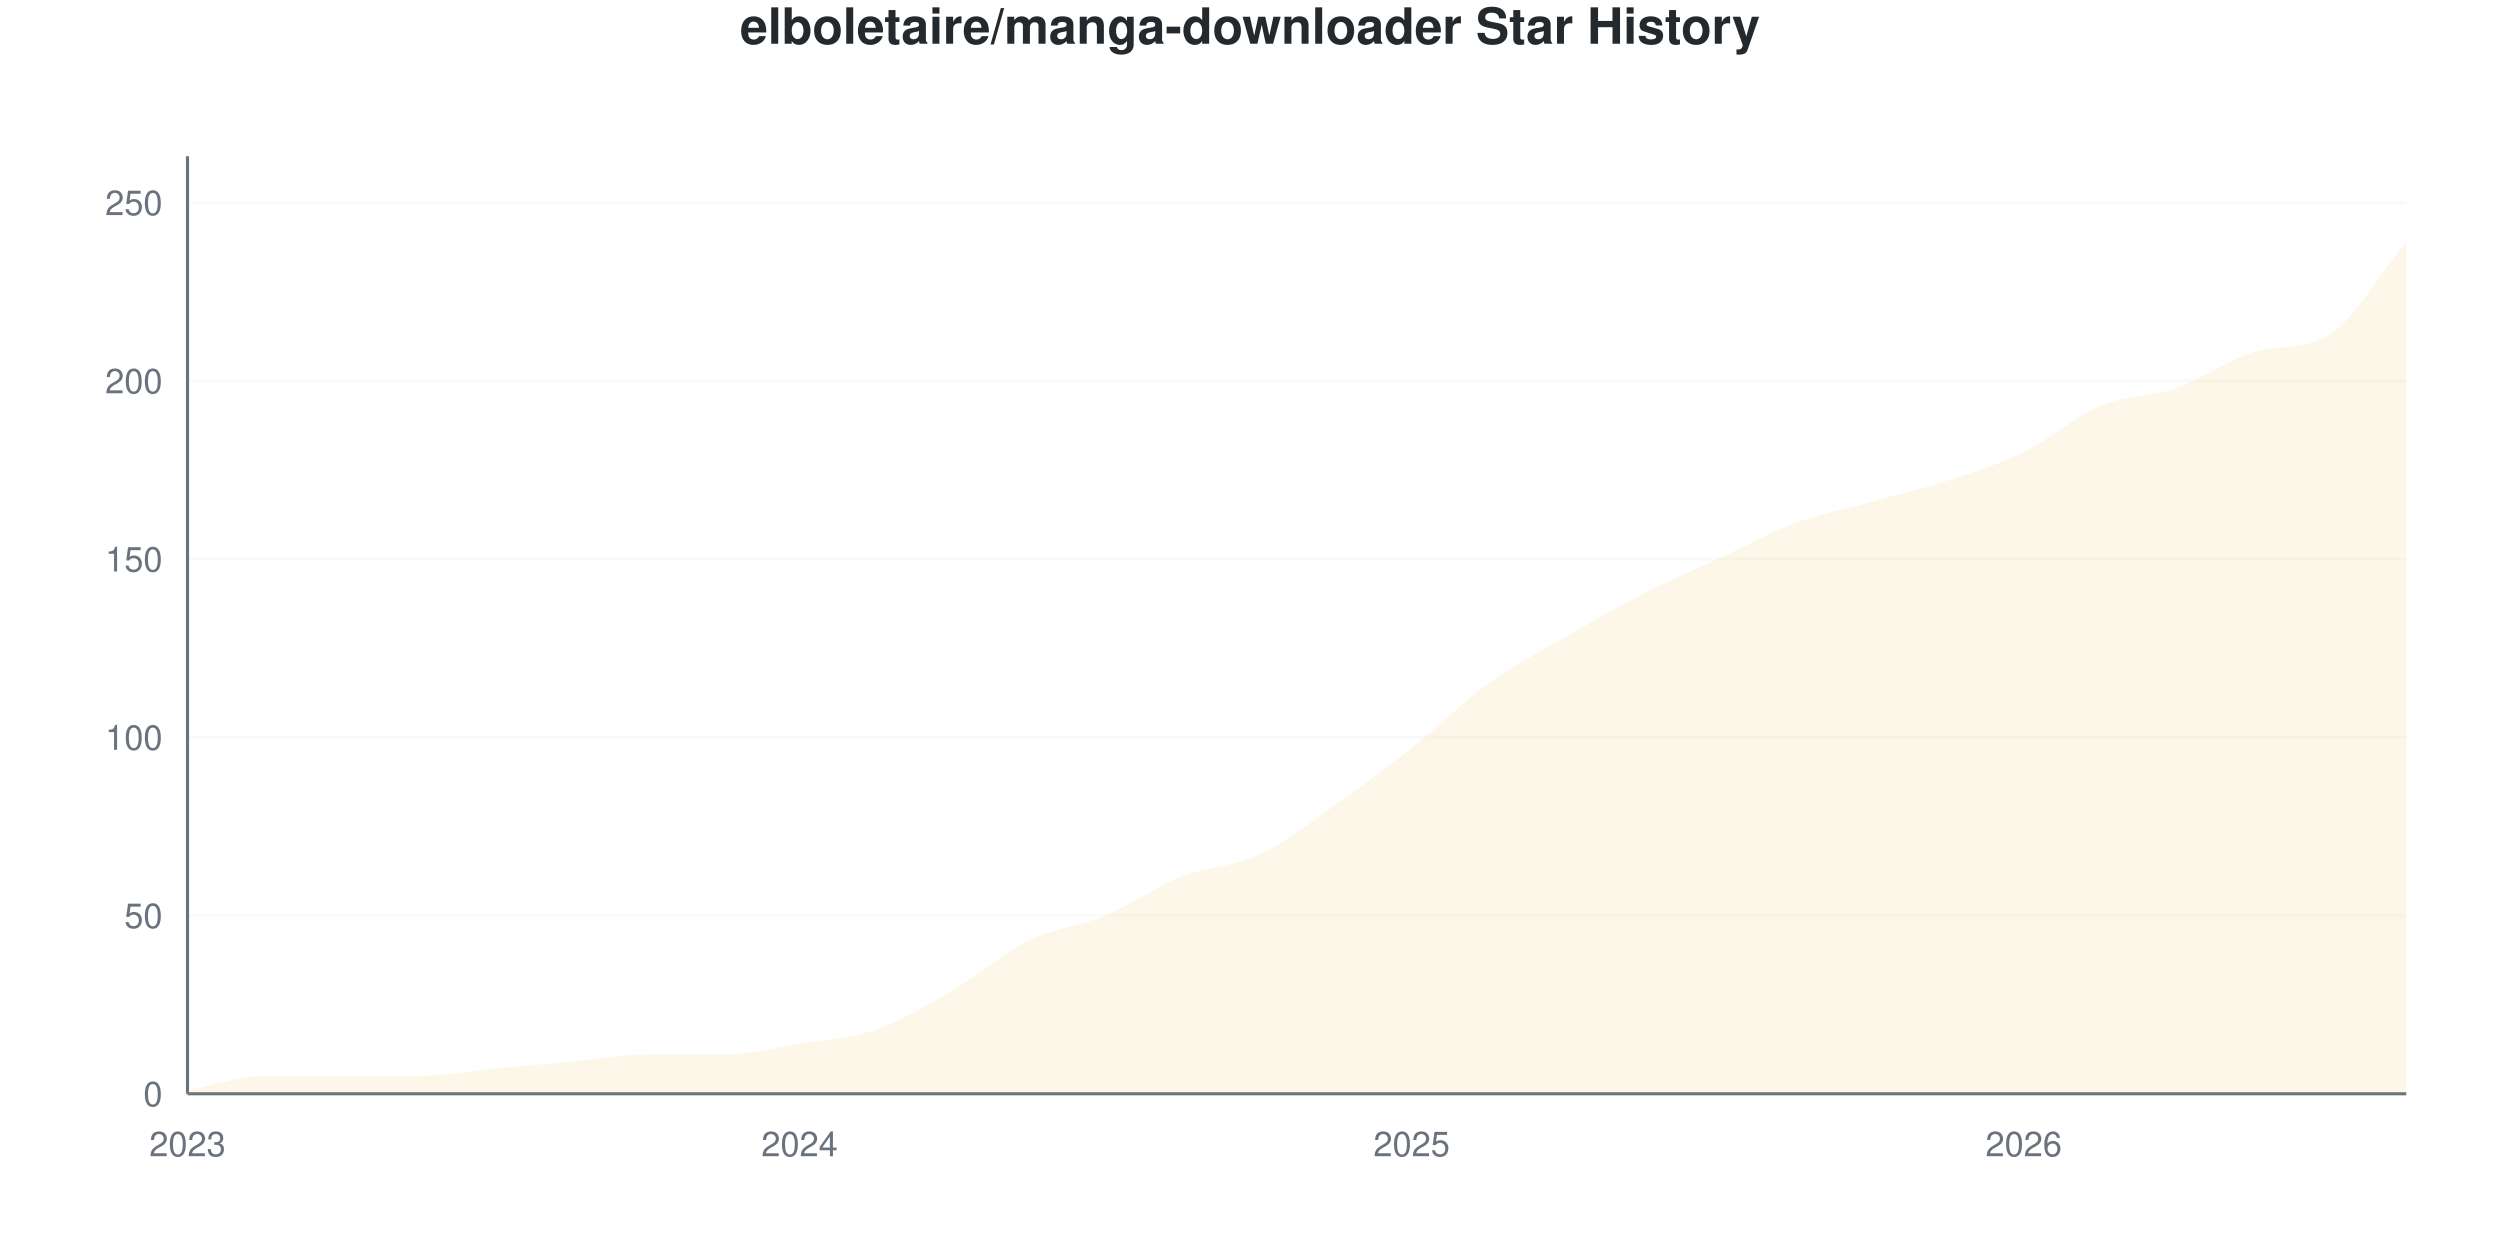
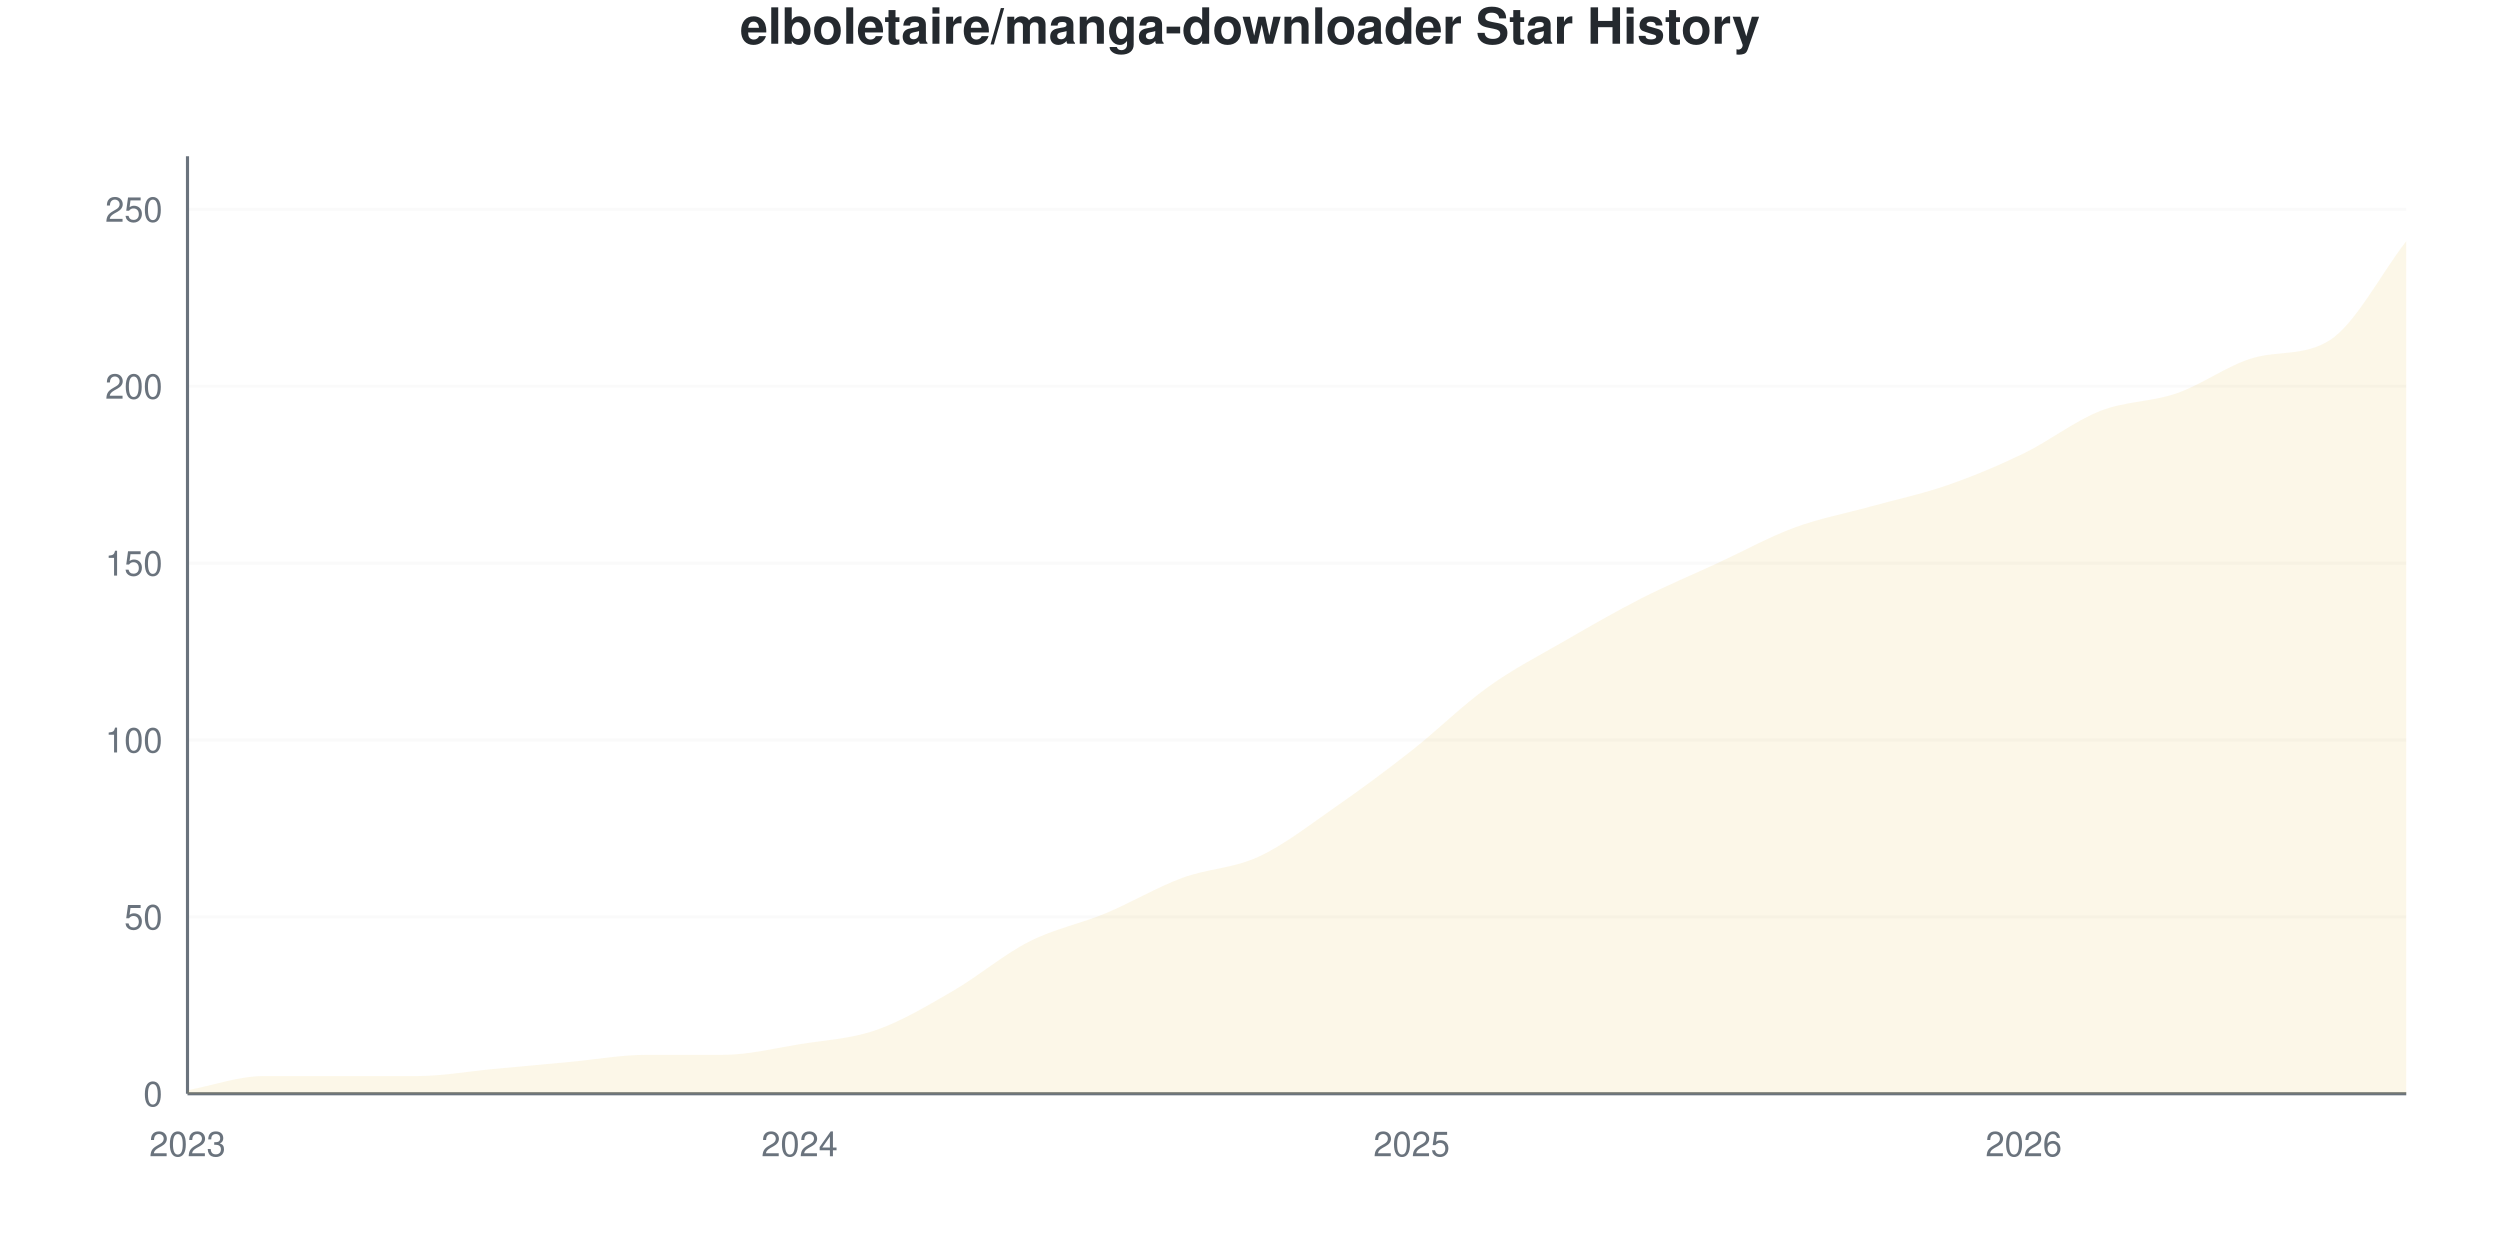
<svg xmlns="http://www.w3.org/2000/svg" viewBox="0 0 800 400" width="800" height="400">
  <style>
    @keyframes drawLine {
      to { stroke-dashoffset: 0; }
    }
    @keyframes fadeInPoint {
      from { opacity: 0; }
      to { opacity: 1; }
    }
    .data-line-0 {
      stroke-dasharray: 1174;
      stroke-dashoffset: 1174;
      animation: drawLine 2s ease-out forwards;
    }
    .data-point {
      opacity: 0;
      animation: fadeInPoint 0.5s ease-out forwards;
    }
    .chart-bg { fill: #fff; }
    .chart-text { fill: #24292e; }
    .chart-muted { fill: #6a737d; }
    .chart-grid { stroke: #eee; }
    .chart-axis { stroke: #6a737d; }
    @media (prefers-color-scheme: dark) {
      .chart-bg { fill: #0d1117; }
      .chart-text { fill: #e6edf3; }
      .chart-muted { fill: #8b949e; }
      .chart-grid { stroke: #21262d; }
      .chart-axis { stroke: #8b949e; }
    }
  </style>
  <rect width="800" height="400" class="chart-bg" />
  <text x="400" y="14" text-anchor="middle" class="chart-text" font-size="16" font-weight="bold" font-family="-apple-system, BlinkMacSystemFont, 'Segoe UI', Helvetica, Arial, sans-serif">elboletaire/manga-downloader Star History</text>
  <g class="grid">
    <line x1="60" y1="350" x2="770" y2="350" class="chart-grid" stroke-opacity="0.3" />
    <text x="52" y="354" text-anchor="end" class="chart-muted" font-size="11" font-family="-apple-system, BlinkMacSystemFont, 'Segoe UI', Helvetica, Arial, sans-serif">0</text>
-     <line x1="60" y1="292.966" x2="770" y2="292.966" class="chart-grid" stroke-opacity="0.3" />
-     <text x="52" y="296.966" text-anchor="end" class="chart-muted" font-size="11" font-family="-apple-system, BlinkMacSystemFont, 'Segoe UI', Helvetica, Arial, sans-serif">50</text>
-     <line x1="60" y1="235.932" x2="770" y2="235.932" class="chart-grid" stroke-opacity="0.3" />
-     <text x="52" y="239.932" text-anchor="end" class="chart-muted" font-size="11" font-family="-apple-system, BlinkMacSystemFont, 'Segoe UI', Helvetica, Arial, sans-serif">100</text>
-     <line x1="60" y1="178.897" x2="770" y2="178.897" class="chart-grid" stroke-opacity="0.3" />
-     <text x="52" y="182.897" text-anchor="end" class="chart-muted" font-size="11" font-family="-apple-system, BlinkMacSystemFont, 'Segoe UI', Helvetica, Arial, sans-serif">150</text>
-     <line x1="60" y1="121.863" x2="770" y2="121.863" class="chart-grid" stroke-opacity="0.3" />
-     <text x="52" y="125.863" text-anchor="end" class="chart-muted" font-size="11" font-family="-apple-system, BlinkMacSystemFont, 'Segoe UI', Helvetica, Arial, sans-serif">200</text>
-     <line x1="60" y1="64.829" x2="770" y2="64.829" class="chart-grid" stroke-opacity="0.3" />
-     <text x="52" y="68.829" text-anchor="end" class="chart-muted" font-size="11" font-family="-apple-system, BlinkMacSystemFont, 'Segoe UI', Helvetica, Arial, sans-serif">250</text>
+     <line x1="60" y1="293.396" x2="770" y2="293.396" class="chart-grid" stroke-opacity="0.3" />
+     <text x="52" y="297.396" text-anchor="end" class="chart-muted" font-size="11" font-family="-apple-system, BlinkMacSystemFont, 'Segoe UI', Helvetica, Arial, sans-serif">50</text>
+     <line x1="60" y1="236.792" x2="770" y2="236.792" class="chart-grid" stroke-opacity="0.3" />
+     <text x="52" y="240.792" text-anchor="end" class="chart-muted" font-size="11" font-family="-apple-system, BlinkMacSystemFont, 'Segoe UI', Helvetica, Arial, sans-serif">100</text>
+     <line x1="60" y1="180.189" x2="770" y2="180.189" class="chart-grid" stroke-opacity="0.3" />
+     <text x="52" y="184.189" text-anchor="end" class="chart-muted" font-size="11" font-family="-apple-system, BlinkMacSystemFont, 'Segoe UI', Helvetica, Arial, sans-serif">150</text>
+     <line x1="60" y1="123.585" x2="770" y2="123.585" class="chart-grid" stroke-opacity="0.3" />
+     <text x="52" y="127.585" text-anchor="end" class="chart-muted" font-size="11" font-family="-apple-system, BlinkMacSystemFont, 'Segoe UI', Helvetica, Arial, sans-serif">200</text>
+     <line x1="60" y1="66.981" x2="770" y2="66.981" class="chart-grid" stroke-opacity="0.3" />
+     <text x="52" y="70.981" text-anchor="end" class="chart-muted" font-size="11" font-family="-apple-system, BlinkMacSystemFont, 'Segoe UI', Helvetica, Arial, sans-serif">250</text>
  </g>
  <g class="milestones">
    
  </g>
  <g class="x-axis">
    <text x="60" y="370" text-anchor="middle" class="chart-muted" font-size="11" font-family="-apple-system, BlinkMacSystemFont, 'Segoe UI', Helvetica, Arial, sans-serif">2023</text>
    <text x="255.862" y="370" text-anchor="middle" class="chart-muted" font-size="11" font-family="-apple-system, BlinkMacSystemFont, 'Segoe UI', Helvetica, Arial, sans-serif">2024</text>
    <text x="451.724" y="370" text-anchor="middle" class="chart-muted" font-size="11" font-family="-apple-system, BlinkMacSystemFont, 'Segoe UI', Helvetica, Arial, sans-serif">2025</text>
    <text x="647.586" y="370" text-anchor="middle" class="chart-muted" font-size="11" font-family="-apple-system, BlinkMacSystemFont, 'Segoe UI', Helvetica, Arial, sans-serif">2026</text>
  </g>
  <line x1="60" y1="50" x2="60" y2="350" class="chart-axis" stroke-width="1" />
  <line x1="60" y1="350" x2="770" y2="350" class="chart-axis" stroke-width="1" />
-   <path d="M60,350 L60,348.859 C68.161,347.338 76.322,344.297 84.483,344.297 C92.644,344.297 100.805,344.297 108.966,344.297 C117.126,344.297 125.287,344.297 133.448,344.297 C141.609,344.297 149.77,342.776 157.931,342.015 C166.092,341.255 174.253,340.494 182.414,339.734 C190.575,338.973 198.736,337.452 206.897,337.452 C215.057,337.452 223.218,337.452 231.379,337.452 C239.54,337.452 247.701,335.361 255.862,334.03 C264.023,332.7 272.184,332.319 280.345,329.468 C288.506,326.616 296.667,321.673 304.828,316.92 C312.989,312.167 321.149,304.943 329.31,300.951 C337.471,296.958 345.632,296.388 353.793,292.966 C361.954,289.544 370.115,283.65 378.276,280.418 C386.437,277.186 394.598,277.376 402.759,273.574 C410.92,269.772 419.08,263.308 427.241,257.605 C435.402,251.901 443.563,245.817 451.724,239.354 C459.885,232.89 468.046,224.715 476.207,218.821 C484.368,212.928 492.529,208.745 500.69,203.992 C508.851,199.24 517.011,194.487 525.172,190.304 C533.333,186.122 541.494,182.7 549.655,178.897 C557.816,175.095 565.977,170.532 574.138,167.49 C582.299,164.449 590.46,162.928 598.621,160.646 C606.782,158.365 614.943,156.464 623.103,153.802 C631.264,151.141 639.425,148.669 647.586,144.677 C655.747,140.684 663.908,133.27 672.069,129.848 C680.23,126.426 688.391,126.996 696.552,124.144 C704.713,121.293 712.874,115.222 721.034,112.738 C729.195,110.253 737.356,112.168 745.517,107.034 C753.678,101.9 761.839,87.262 770,77.376 L770,350 L60,350 Z" fill="#dfb317" fill-opacity="0.1" />
-   <path d="M60,350 L60,348.859 C68.161,347.338 76.322,344.297 84.483,344.297 C92.644,344.297 100.805,344.297 108.966,344.297 C117.126,344.297 125.287,344.297 133.448,344.297 C141.609,344.297 149.77,342.776 157.931,342.015 C166.092,341.255 174.253,340.494 182.414,339.734 C190.575,338.973 198.736,337.452 206.897,337.452 C215.057,337.452 223.218,337.452 231.379,337.452 C239.54,337.452 247.701,335.361 255.862,334.03 C264.023,332.7 272.184,332.319 280.345,329.468 C288.506,326.616 296.667,321.673 304.828,316.92 C312.989,312.167 321.149,304.943 329.31,300.951 C337.471,296.958 345.632,296.388 353.793,292.966 C361.954,289.544 370.115,283.65 378.276,280.418 C386.437,277.186 394.598,277.376 402.759,273.574 C410.92,269.772 419.08,263.308 427.241,257.605 C435.402,251.901 443.563,245.817 451.724,239.354 C459.885,232.89 468.046,224.715 476.207,218.821 C484.368,212.928 492.529,208.745 500.69,203.992 C508.851,199.24 517.011,194.487 525.172,190.304 C533.333,186.122 541.494,182.7 549.655,178.897 C557.816,175.095 565.977,170.532 574.138,167.49 C582.299,164.449 590.46,162.928 598.621,160.646 C606.782,158.365 614.943,156.464 623.103,153.802 C631.264,151.141 639.425,148.669 647.586,144.677 C655.747,140.684 663.908,133.27 672.069,129.848 C680.23,126.426 688.391,126.996 696.552,124.144 C704.713,121.293 712.874,115.222 721.034,112.738 C729.195,110.253 737.356,112.168 745.517,107.034 C753.678,101.9 761.839,87.262 770,77.376" fill="none" stroke="#dfb317" stroke-width="2.5" class="data-line-0" />
+   <path d="M60,350 L60,348.868 C68.161,347.358 76.322,344.34 84.483,344.34 C92.644,344.34 100.805,344.34 108.966,344.34 C117.126,344.34 125.287,344.34 133.448,344.34 C141.609,344.34 149.77,342.83 157.931,342.075 C166.092,341.321 174.253,340.566 182.414,339.811 C190.575,339.057 198.736,337.547 206.897,337.547 C215.057,337.547 223.218,337.547 231.379,337.547 C239.54,337.547 247.701,335.472 255.862,334.151 C264.023,332.83 272.184,332.453 280.345,329.623 C288.506,326.792 296.667,321.887 304.828,317.17 C312.989,312.453 321.149,305.472 329.31,301.321 C337.471,297.17 345.632,295.66 353.793,292.264 C361.954,288.868 370.115,283.962 378.276,280.943 C386.437,277.925 394.598,277.925 402.759,274.151 C410.92,270.377 419.08,263.962 427.241,258.302 C435.402,252.642 443.563,246.604 451.724,240.189 C459.885,233.774 468.046,225.66 476.207,219.811 C484.368,213.962 492.529,209.811 500.69,205.094 C508.851,200.377 517.011,195.66 525.172,191.509 C533.333,187.358 541.494,183.962 549.655,180.189 C557.816,176.415 565.977,171.887 574.138,168.868 C582.299,165.849 590.46,164.34 598.621,162.075 C606.782,159.811 614.943,158.113 623.103,155.283 C631.264,152.453 639.425,149.057 647.586,145.094 C655.747,141.132 663.908,134.717 672.069,131.509 C680.23,128.302 688.391,128.679 696.552,125.849 C704.713,123.019 712.874,116.871 721.034,114.528 C729.195,112.186 737.356,114.021 745.517,108.868 C753.678,103.715 761.839,87.736 770,77.17 L770,350 L60,350 Z" fill="#dfb317" fill-opacity="0.1" />
+   <path d="M60,350 L60,348.868 C68.161,347.358 76.322,344.34 84.483,344.34 C92.644,344.34 100.805,344.34 108.966,344.34 C117.126,344.34 125.287,344.34 133.448,344.34 C141.609,344.34 149.77,342.83 157.931,342.075 C166.092,341.321 174.253,340.566 182.414,339.811 C190.575,339.057 198.736,337.547 206.897,337.547 C215.057,337.547 223.218,337.547 231.379,337.547 C239.54,337.547 247.701,335.472 255.862,334.151 C264.023,332.83 272.184,332.453 280.345,329.623 C288.506,326.792 296.667,321.887 304.828,317.17 C312.989,312.453 321.149,305.472 329.31,301.321 C337.471,297.17 345.632,295.66 353.793,292.264 C361.954,288.868 370.115,283.962 378.276,280.943 C386.437,277.925 394.598,277.925 402.759,274.151 C410.92,270.377 419.08,263.962 427.241,258.302 C435.402,252.642 443.563,246.604 451.724,240.189 C459.885,233.774 468.046,225.66 476.207,219.811 C484.368,213.962 492.529,209.811 500.69,205.094 C508.851,200.377 517.011,195.66 525.172,191.509 C533.333,187.358 541.494,183.962 549.655,180.189 C557.816,176.415 565.977,171.887 574.138,168.868 C582.299,165.849 590.46,164.34 598.621,162.075 C606.782,159.811 614.943,158.113 623.103,155.283 C631.264,152.453 639.425,149.057 647.586,145.094 C655.747,141.132 663.908,134.717 672.069,131.509 C680.23,128.302 688.391,128.679 696.552,125.849 C704.713,123.019 712.874,116.871 721.034,114.528 C729.195,112.186 737.356,114.021 745.517,108.868 C753.678,103.715 761.839,87.736 770,77.17" fill="none" stroke="#dfb317" stroke-width="2.5" class="data-line-0" />
  <g class="points">
-     <circle cx="60" cy="348.859" r="4" fill="#dfb317" class="data-point" style="animation-delay: 1.50s" />
-     <circle cx="84.483" cy="344.297" r="4" fill="#dfb317" class="data-point" style="animation-delay: 1.55s" />
-     <circle cx="108.966" cy="344.297" r="4" fill="#dfb317" class="data-point" style="animation-delay: 1.60s" />
-     <circle cx="133.448" cy="344.297" r="4" fill="#dfb317" class="data-point" style="animation-delay: 1.65s" />
-     <circle cx="157.931" cy="342.015" r="4" fill="#dfb317" class="data-point" style="animation-delay: 1.70s" />
-     <circle cx="182.414" cy="339.734" r="4" fill="#dfb317" class="data-point" style="animation-delay: 1.75s" />
-     <circle cx="206.897" cy="337.452" r="4" fill="#dfb317" class="data-point" style="animation-delay: 1.80s" />
-     <circle cx="231.379" cy="337.452" r="4" fill="#dfb317" class="data-point" style="animation-delay: 1.85s" />
-     <circle cx="255.862" cy="334.03" r="4" fill="#dfb317" class="data-point" style="animation-delay: 1.90s" />
-     <circle cx="280.345" cy="329.468" r="4" fill="#dfb317" class="data-point" style="animation-delay: 1.95s" />
-     <circle cx="304.828" cy="316.92" r="4" fill="#dfb317" class="data-point" style="animation-delay: 2.00s" />
-     <circle cx="329.31" cy="300.951" r="4" fill="#dfb317" class="data-point" style="animation-delay: 2.05s" />
-     <circle cx="353.793" cy="292.966" r="4" fill="#dfb317" class="data-point" style="animation-delay: 2.10s" />
-     <circle cx="378.276" cy="280.418" r="4" fill="#dfb317" class="data-point" style="animation-delay: 2.15s" />
-     <circle cx="402.759" cy="273.574" r="4" fill="#dfb317" class="data-point" style="animation-delay: 2.20s" />
-     <circle cx="427.241" cy="257.605" r="4" fill="#dfb317" class="data-point" style="animation-delay: 2.25s" />
-     <circle cx="451.724" cy="239.354" r="4" fill="#dfb317" class="data-point" style="animation-delay: 2.30s" />
-     <circle cx="476.207" cy="218.821" r="4" fill="#dfb317" class="data-point" style="animation-delay: 2.35s" />
-     <circle cx="500.69" cy="203.992" r="4" fill="#dfb317" class="data-point" style="animation-delay: 2.40s" />
-     <circle cx="525.172" cy="190.304" r="4" fill="#dfb317" class="data-point" style="animation-delay: 2.45s" />
-     <circle cx="549.655" cy="178.897" r="4" fill="#dfb317" class="data-point" style="animation-delay: 2.50s" />
-     <circle cx="574.138" cy="167.49" r="4" fill="#dfb317" class="data-point" style="animation-delay: 2.55s" />
-     <circle cx="598.621" cy="160.646" r="4" fill="#dfb317" class="data-point" style="animation-delay: 2.60s" />
-     <circle cx="623.103" cy="153.802" r="4" fill="#dfb317" class="data-point" style="animation-delay: 2.65s" />
-     <circle cx="647.586" cy="144.677" r="4" fill="#dfb317" class="data-point" style="animation-delay: 2.70s" />
-     <circle cx="672.069" cy="129.848" r="4" fill="#dfb317" class="data-point" style="animation-delay: 2.75s" />
-     <circle cx="696.552" cy="124.144" r="4" fill="#dfb317" class="data-point" style="animation-delay: 2.80s" />
-     <circle cx="721.034" cy="112.738" r="4" fill="#dfb317" class="data-point" style="animation-delay: 2.85s" />
-     <circle cx="745.517" cy="107.034" r="4" fill="#dfb317" class="data-point" style="animation-delay: 2.90s" />
-     <circle cx="770" cy="77.376" r="4" fill="#dfb317" class="data-point" style="animation-delay: 2.95s" />
+     <circle cx="60" cy="348.868" r="4" fill="#dfb317" class="data-point" style="animation-delay: 1.50s" />
+     <circle cx="84.483" cy="344.34" r="4" fill="#dfb317" class="data-point" style="animation-delay: 1.55s" />
+     <circle cx="108.966" cy="344.34" r="4" fill="#dfb317" class="data-point" style="animation-delay: 1.60s" />
+     <circle cx="133.448" cy="344.34" r="4" fill="#dfb317" class="data-point" style="animation-delay: 1.65s" />
+     <circle cx="157.931" cy="342.075" r="4" fill="#dfb317" class="data-point" style="animation-delay: 1.70s" />
+     <circle cx="182.414" cy="339.811" r="4" fill="#dfb317" class="data-point" style="animation-delay: 1.75s" />
+     <circle cx="206.897" cy="337.547" r="4" fill="#dfb317" class="data-point" style="animation-delay: 1.80s" />
+     <circle cx="231.379" cy="337.547" r="4" fill="#dfb317" class="data-point" style="animation-delay: 1.85s" />
+     <circle cx="255.862" cy="334.151" r="4" fill="#dfb317" class="data-point" style="animation-delay: 1.90s" />
+     <circle cx="280.345" cy="329.623" r="4" fill="#dfb317" class="data-point" style="animation-delay: 1.95s" />
+     <circle cx="304.828" cy="317.17" r="4" fill="#dfb317" class="data-point" style="animation-delay: 2.00s" />
+     <circle cx="329.31" cy="301.321" r="4" fill="#dfb317" class="data-point" style="animation-delay: 2.05s" />
+     <circle cx="353.793" cy="292.264" r="4" fill="#dfb317" class="data-point" style="animation-delay: 2.10s" />
+     <circle cx="378.276" cy="280.943" r="4" fill="#dfb317" class="data-point" style="animation-delay: 2.15s" />
+     <circle cx="402.759" cy="274.151" r="4" fill="#dfb317" class="data-point" style="animation-delay: 2.20s" />
+     <circle cx="427.241" cy="258.302" r="4" fill="#dfb317" class="data-point" style="animation-delay: 2.25s" />
+     <circle cx="451.724" cy="240.189" r="4" fill="#dfb317" class="data-point" style="animation-delay: 2.30s" />
+     <circle cx="476.207" cy="219.811" r="4" fill="#dfb317" class="data-point" style="animation-delay: 2.35s" />
+     <circle cx="500.69" cy="205.094" r="4" fill="#dfb317" class="data-point" style="animation-delay: 2.40s" />
+     <circle cx="525.172" cy="191.509" r="4" fill="#dfb317" class="data-point" style="animation-delay: 2.45s" />
+     <circle cx="549.655" cy="180.189" r="4" fill="#dfb317" class="data-point" style="animation-delay: 2.50s" />
+     <circle cx="574.138" cy="168.868" r="4" fill="#dfb317" class="data-point" style="animation-delay: 2.55s" />
+     <circle cx="598.621" cy="162.075" r="4" fill="#dfb317" class="data-point" style="animation-delay: 2.60s" />
+     <circle cx="623.103" cy="155.283" r="4" fill="#dfb317" class="data-point" style="animation-delay: 2.65s" />
+     <circle cx="647.586" cy="145.094" r="4" fill="#dfb317" class="data-point" style="animation-delay: 2.70s" />
+     <circle cx="672.069" cy="131.509" r="4" fill="#dfb317" class="data-point" style="animation-delay: 2.75s" />
+     <circle cx="696.552" cy="125.849" r="4" fill="#dfb317" class="data-point" style="animation-delay: 2.80s" />
+     <circle cx="721.034" cy="114.528" r="4" fill="#dfb317" class="data-point" style="animation-delay: 2.85s" />
+     <circle cx="745.517" cy="108.868" r="4" fill="#dfb317" class="data-point" style="animation-delay: 2.90s" />
+     <circle cx="770" cy="77.17" r="4" fill="#dfb317" class="data-point" style="animation-delay: 2.95s" />
  </g>
</svg>
